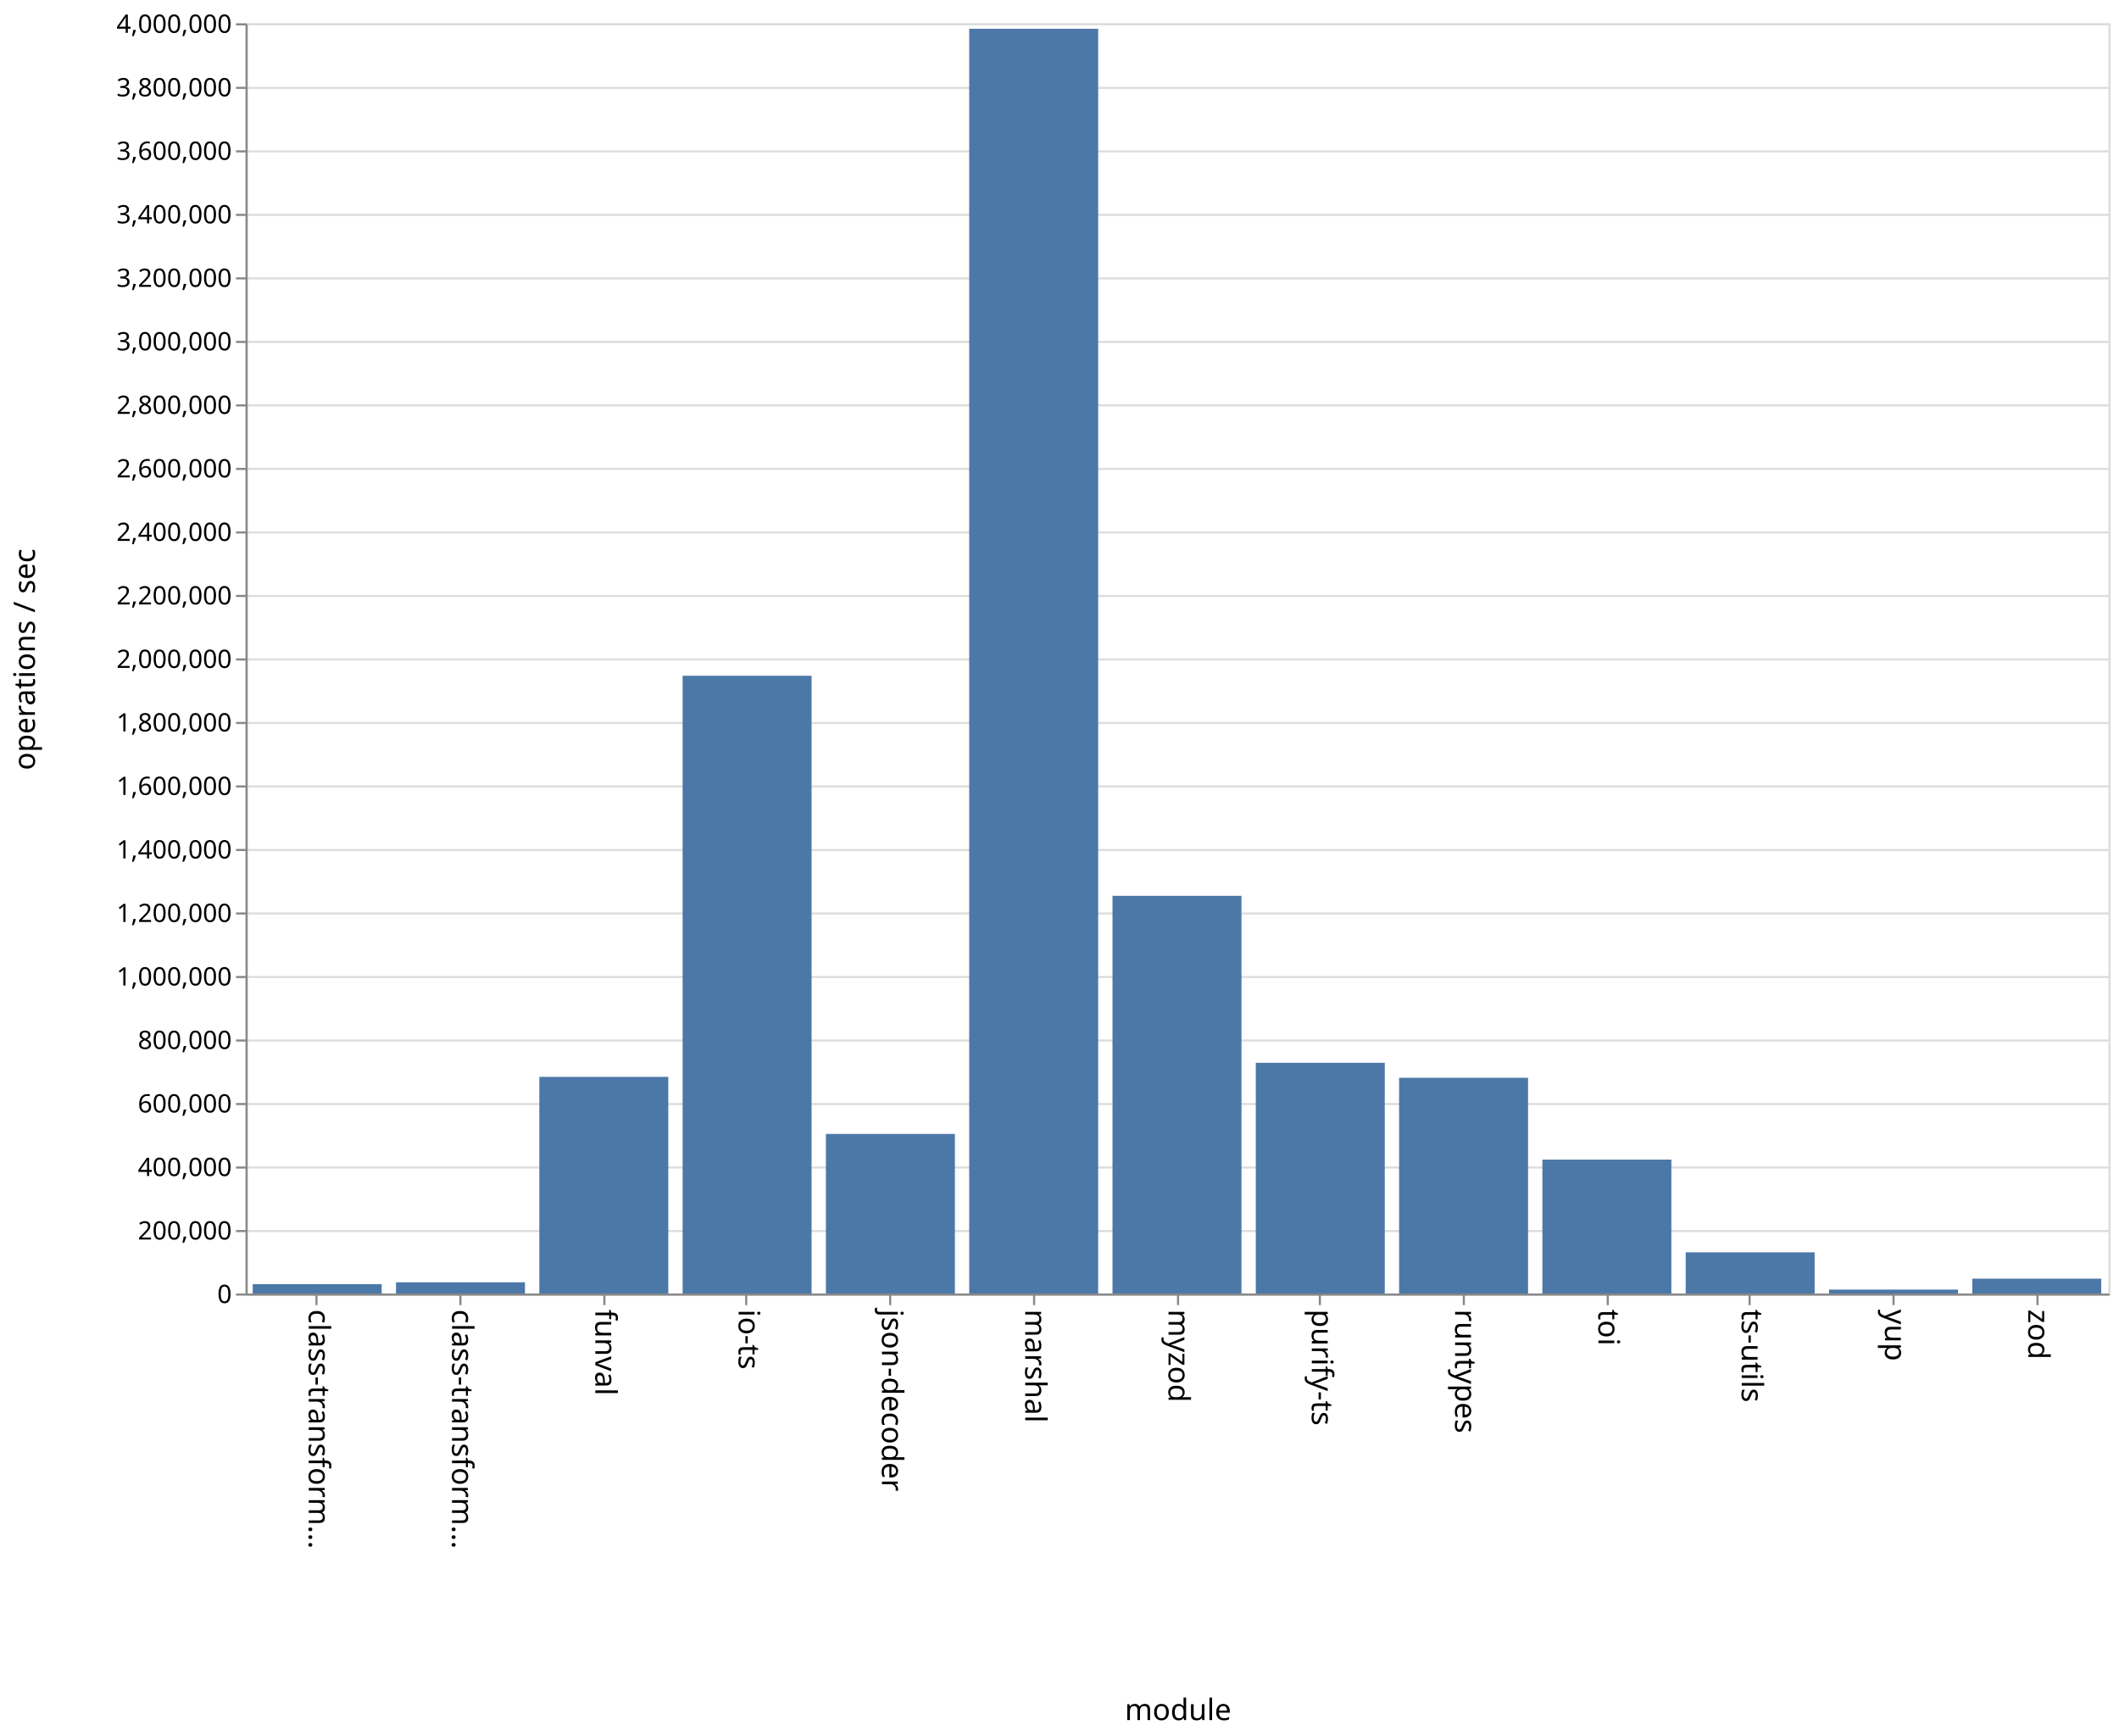
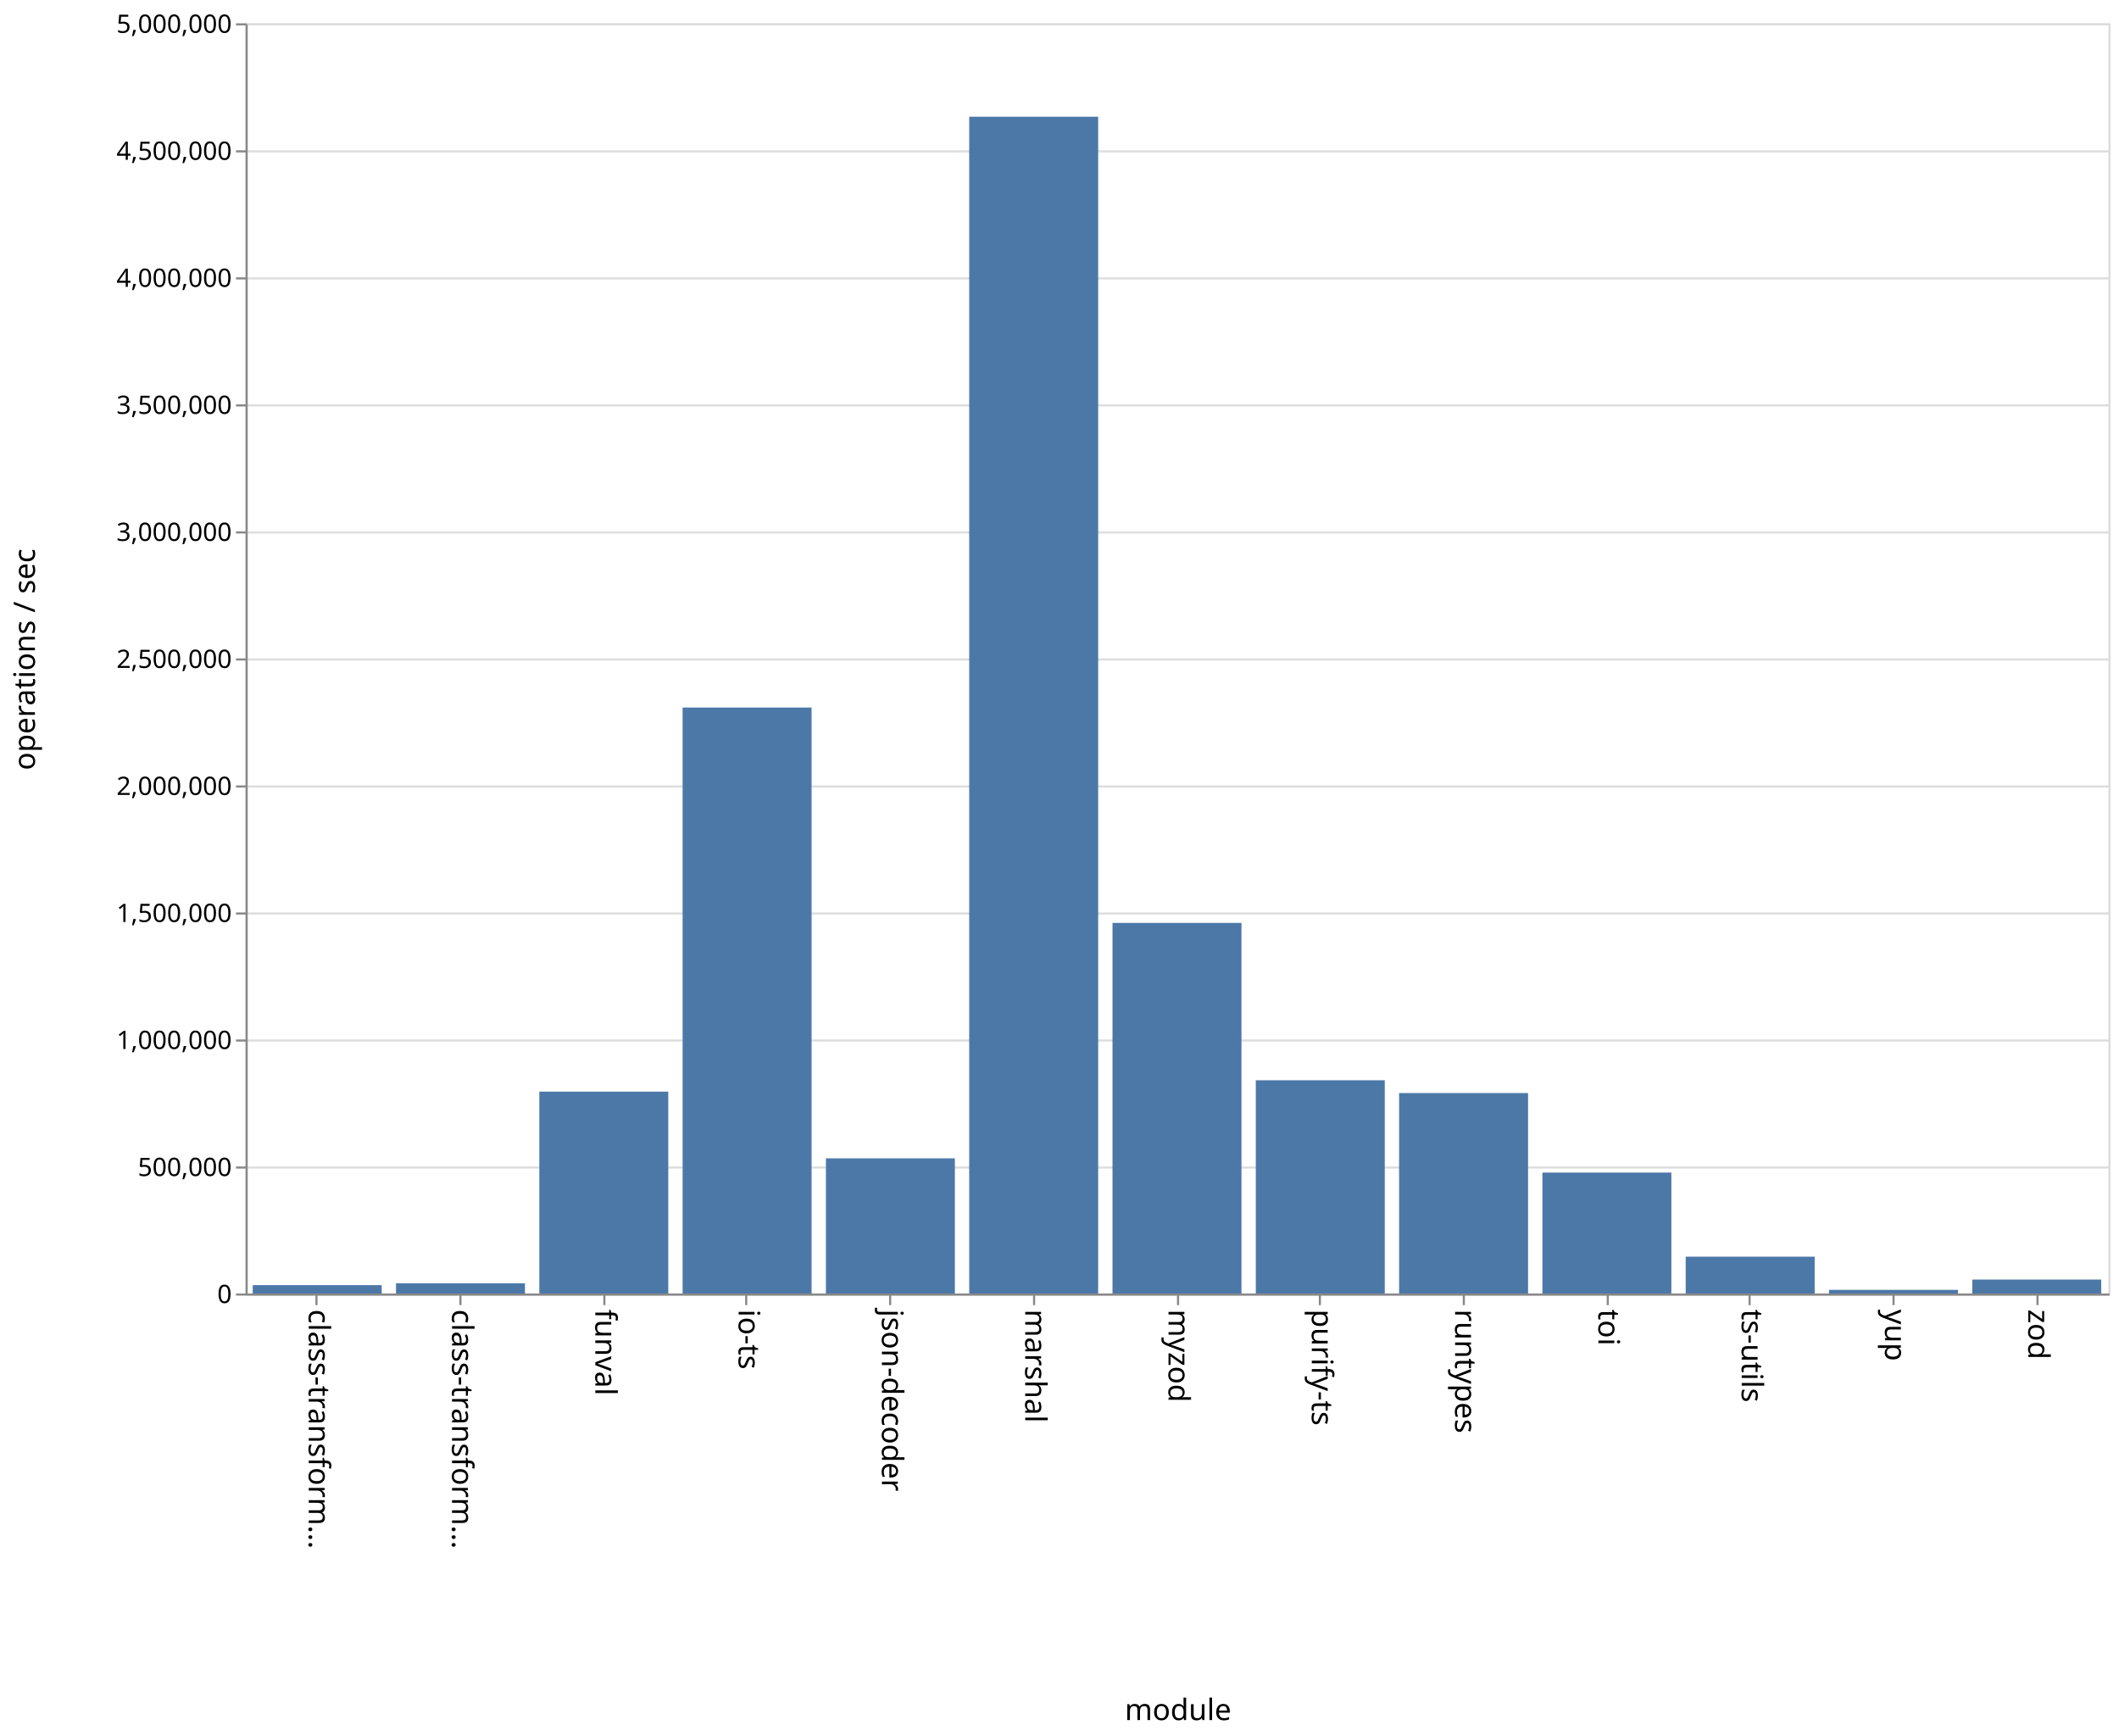
<svg xmlns="http://www.w3.org/2000/svg" class="marks" width="1001" height="820">
  <path fill="#fff" d="M0 0h1001v820H0z" />
  <g class="mark-group role-frame root">
    <path class="background" d="M116.5 11.5h880v600h-880z" fill="none" stroke="#ddd" />
    <g class="mark-group role-axis">
      <path class="background" d="M116.5 11.5z" pointer-events="none" fill="none" />
      <g class="mark-rule role-axis-grid" pointer-events="none" fill="none" stroke="#ddd">
-         <path d="M116.5 611.5h880M116.5 581.5h880M116.5 551.5h880M116.5 521.5h880M116.5 491.5h880M116.5 461.5h880M116.5 431.5h880M116.5 401.5h880M116.5 371.5h880M116.5 341.5h880M116.5 311.5h880M116.5 281.5h880M116.5 251.5h880M116.5 221.5h880M116.5 191.5h880M116.5 161.5h880M116.5 131.5h880M116.5 101.5h880M116.5 71.5h880M116.5 41.5h880M116.5 11.5h880" />
+         <path d="M116.5 611.5h880M116.5 551.5h880M116.5 491.5h880M116.5 431.5h880M116.5 371.5h880M116.5 311.5h880M116.5 251.5h880M116.5 191.5h880M116.5 131.5h880M116.5 71.5h880M116.5 11.5h880" />
      </g>
    </g>
    <g class="mark-group role-axis">
      <path class="background" d="M116.5 611.5z" pointer-events="none" fill="none" />
      <g class="mark-rule role-axis-tick" pointer-events="none" fill="none" stroke="#888">
        <path d="M149.5 611.5v5M217.5 611.5v5M285.5 611.5v5M352.5 611.5v5M420.5 611.5v5M488.5 611.5v5M556.5 611.5v5M623.5 611.5v5M691.5 611.5v5M759.5 611.5v5M826.5 611.5v5M894.5 611.5v5M962.5 611.5v5" />
      </g>
      <g class="mark-text role-axis-label" pointer-events="none" font-family="sans-serif" font-size="14">
        <text transform="rotate(90 -236.327 382.173)">
                    class-transform…
                </text>
        <text transform="rotate(90 -202.48 416.02)">
                    class-transform…
                </text>
        <text transform="rotate(90 -168.635 449.865)">
                    funval
                </text>
        <text transform="rotate(90 -134.788 483.712)">
                    io-ts
                </text>
        <text transform="rotate(90 -100.942 517.558)">
                    json-decoder
                </text>
        <text transform="rotate(90 -67.096 551.404)">
                    marshal
                </text>
        <text transform="rotate(90 -33.25 585.25)">
                    myzod
                </text>
        <text transform="rotate(90 .596 619.096)">
                    purify-ts
                </text>
        <text transform="rotate(90 34.442 652.942)">
                    runtypes
                </text>
        <text transform="rotate(90 68.288 686.788)">
                    toi
                </text>
        <text transform="rotate(90 102.135 720.635)">
                    ts-utils
                </text>
        <text transform="rotate(90 135.98 754.48)">
                    yup
                </text>
        <text transform="rotate(90 169.827 788.327)">
                    zod
                </text>
      </g>
      <path fill="none" stroke="#888" d="M116.5 611.5h880" pointer-events="none" />
      <text text-anchor="middle" transform="translate(556.5 812.5)" font-family="sans-serif" font-size="14" font-weight="400" pointer-events="none">
                module
            </text>
    </g>
    <g class="mark-group role-axis">
      <path class="background" d="M116.5 11.5z" pointer-events="none" fill="none" />
      <g class="mark-rule role-axis-tick" pointer-events="none" fill="none" stroke="#888">
-         <path d="M116.5 611.5h-5M116.5 581.5h-5M116.5 551.5h-5M116.5 521.5h-5M116.5 491.5h-5M116.5 461.5h-5M116.5 431.5h-5M116.5 401.5h-5M116.5 371.5h-5M116.5 341.5h-5M116.5 311.5h-5M116.5 281.5h-5M116.5 251.5h-5M116.5 221.5h-5M116.5 191.5h-5M116.5 161.5h-5M116.5 131.5h-5M116.5 101.5h-5M116.5 71.5h-5M116.5 41.5h-5M116.5 11.5h-5" />
+         <path d="M116.5 611.5h-5M116.5 551.5h-5M116.5 491.5h-5M116.5 431.5h-5M116.5 371.5h-5M116.5 311.5h-5M116.5 251.5h-5M116.5 191.5h-5M116.5 131.5h-5M116.5 71.5h-5M116.5 11.5h-5" />
      </g>
      <g class="mark-text role-axis-label" pointer-events="none" text-anchor="end" font-family="sans-serif" font-size="12">
        <text transform="translate(109.5 615.5)">
                    0
                </text>
-         <text transform="translate(109.5 585.5)">
-                     200,000
-                 </text>
        <text transform="translate(109.5 555.5)">
-                     400,000
-                 </text>
-         <text transform="translate(109.5 525.5)">
-                     600,000
+                     500,000
                </text>
        <text transform="translate(109.5 495.5)">
-                     800,000
-                 </text>
-         <text transform="translate(109.5 465.5)">
                    1,000,000
                </text>
        <text transform="translate(109.5 435.5)">
-                     1,200,000
-                 </text>
-         <text transform="translate(109.5 405.5)">
-                     1,400,000
+                     1,500,000
                </text>
        <text transform="translate(109.5 375.5)">
-                     1,600,000
-                 </text>
-         <text transform="translate(109.5 345.5)">
-                     1,800,000
+                     2,000,000
                </text>
        <text transform="translate(109.5 315.5)">
-                     2,000,000
-                 </text>
-         <text transform="translate(109.5 285.5)">
-                     2,200,000
+                     2,500,000
                </text>
        <text transform="translate(109.5 255.5)">
-                     2,400,000
-                 </text>
-         <text transform="translate(109.5 225.5)">
-                     2,600,000
+                     3,000,000
                </text>
        <text transform="translate(109.5 195.5)">
-                     2,800,000
-                 </text>
-         <text transform="translate(109.5 165.5)">
-                     3,000,000
+                     3,500,000
                </text>
        <text transform="translate(109.5 135.5)">
-                     3,200,000
-                 </text>
-         <text transform="translate(109.5 105.5)">
-                     3,400,000
+                     4,000,000
                </text>
        <text transform="translate(109.5 75.5)">
-                     3,600,000
-                 </text>
-         <text transform="translate(109.5 45.5)">
-                     3,800,000
+                     4,500,000
                </text>
        <text transform="translate(109.5 15.5)">
-                     4,000,000
+                     5,000,000
                </text>
      </g>
      <path fill="none" stroke="#888" d="M116.5 611.5v-600" pointer-events="none" />
      <text text-anchor="middle" transform="rotate(-90 164 147.5)" font-family="sans-serif" font-size="14" font-weight="400" pointer-events="none">
                operations / sec
            </text>
    </g>
    <g class="mark-rect role-mark marks" fill="#4c78a8">
-       <path d="M119.385 606.571h60.923V611h-60.923zM187.077 605.712H248V611h-60.923zM254.77 508.675h60.922V611H254.77zM322.462 319.205h60.923V611h-60.923zM390.154 535.628h60.923V611h-60.923zM457.846 13.587h60.923V611h-60.923zM525.538 423.147h60.924V611h-60.924zM593.23 502.03h60.924V611H593.23zM660.923 509.098h60.923V611h-60.923zM728.615 547.75h60.923V611h-60.923zM796.308 591.55h60.923V611h-60.923zM864 609.155h60.923V611H864zM931.692 603.985h60.923V611h-60.923z" />
+       <path d="M119.385 607.044h60.923V611h-60.923zM187.077 606.17H248V611h-60.923zM254.77 515.637h60.922V611H254.77zM322.462 334.209h60.923V611h-60.923zM390.154 547.15h60.923V611h-60.923zM457.846 55.134h60.923V611h-60.923zM525.538 435.938h60.924V611h-60.924zM593.23 510.275h60.924V611H593.23zM660.923 516.32h60.923V611h-60.923zM728.615 553.882h60.923V611h-60.923zM796.308 593.607h60.923V611h-60.923zM864 609.28h60.923V611H864zM931.692 604.417h60.923V611h-60.923z" />
    </g>
  </g>
</svg>
